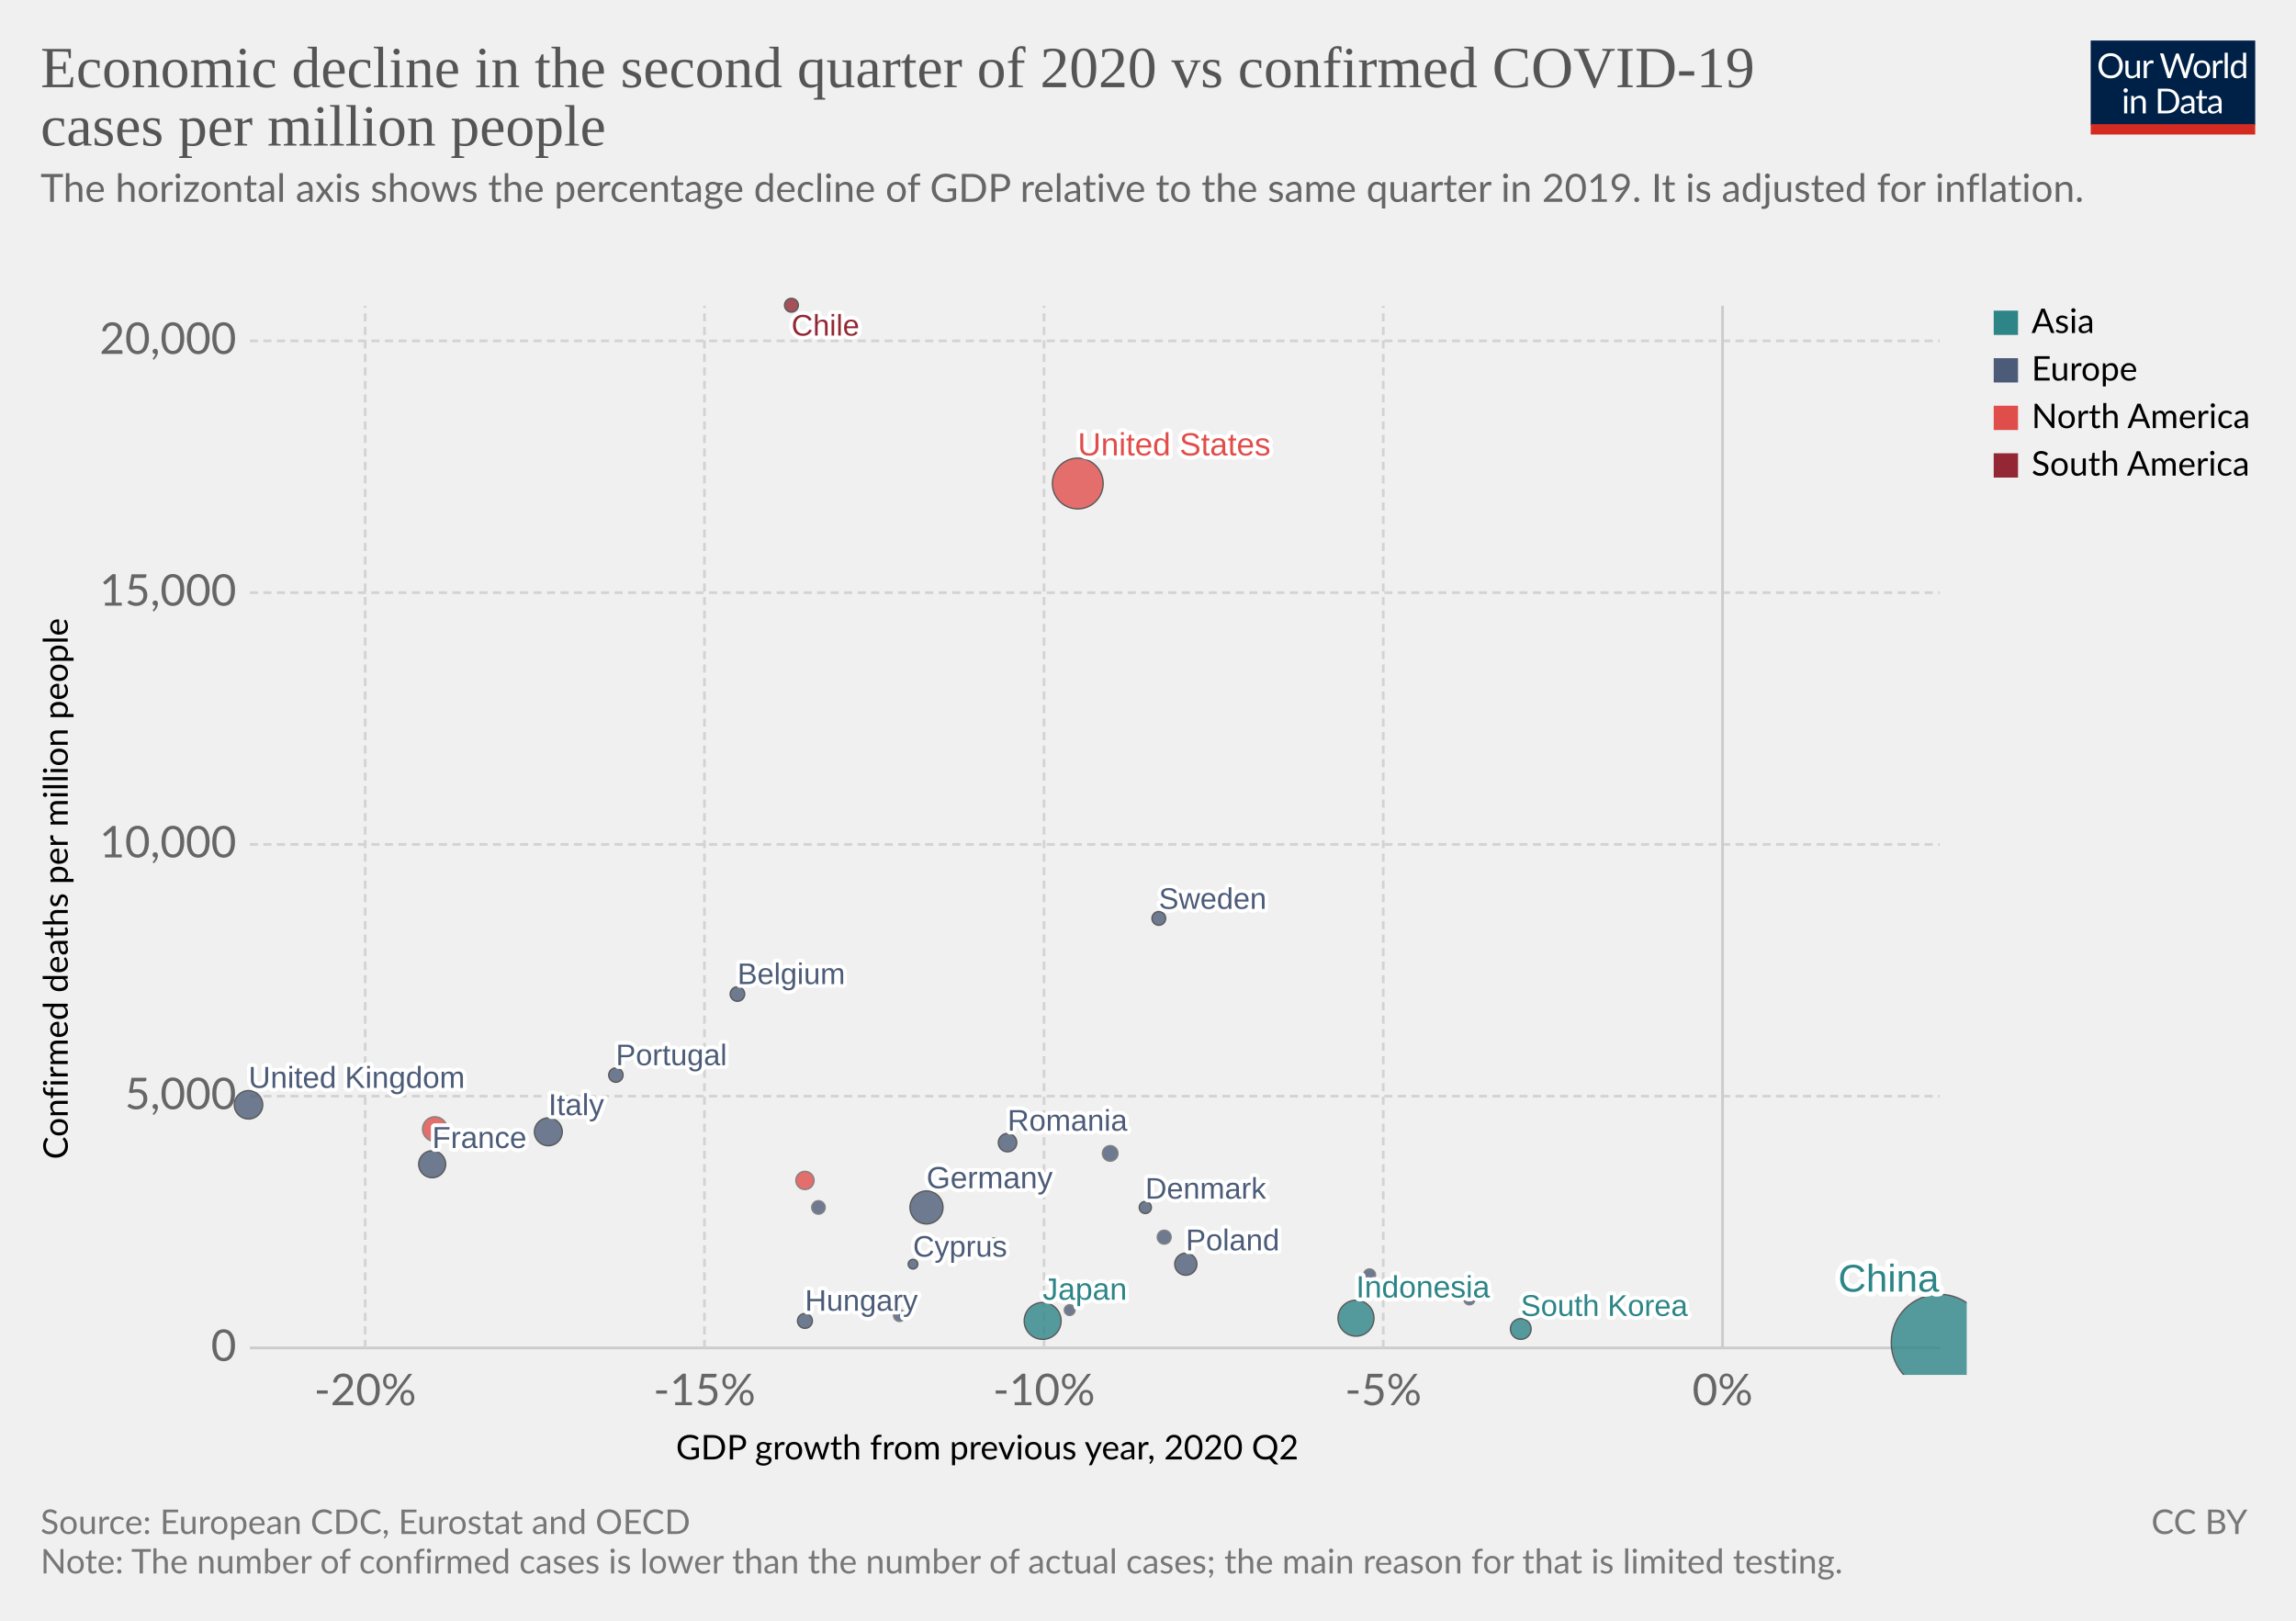
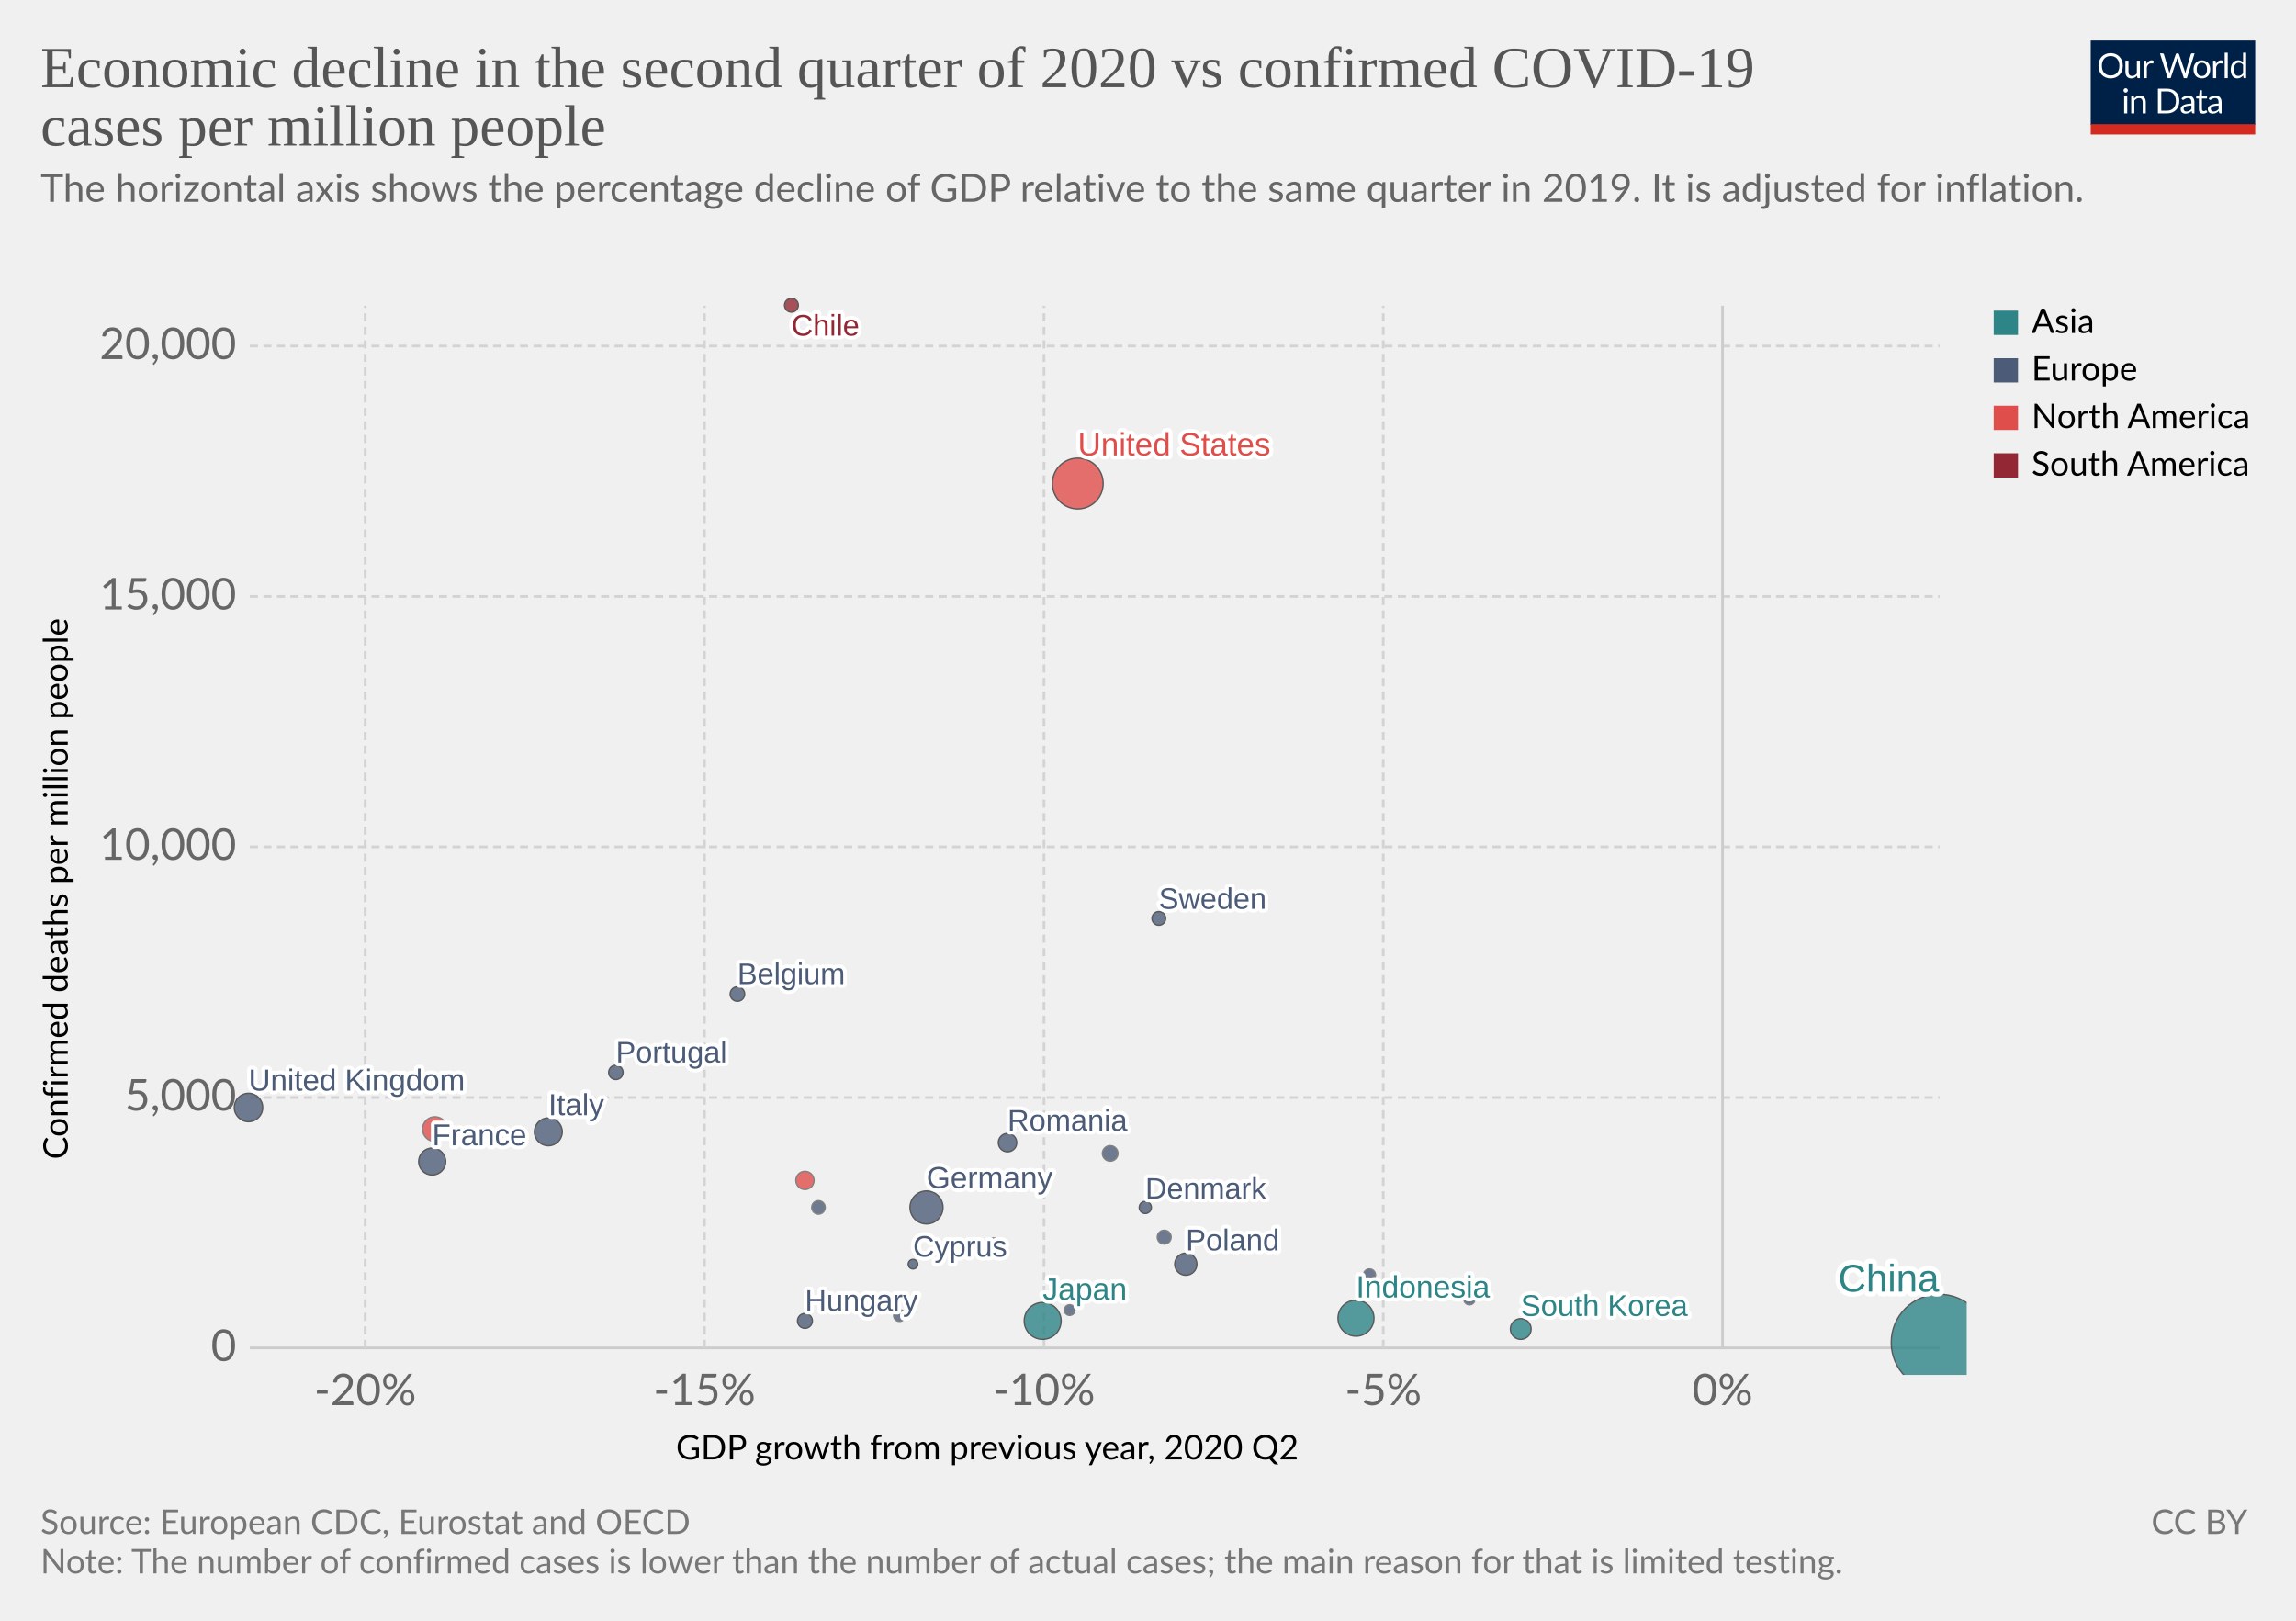
<svg xmlns="http://www.w3.org/2000/svg" version="1.1" style="background-color:#fff;-webkit-font-smoothing:antialiased" width="850" height="600" viewBox="0 0 850 600" font-family="Lato,'Helvetica Neue',Helvetica,Arial,sans-serif" font-size="18" text-rendering="optimizeLegibility">
  <g class="HeaderView">
    <g transform="matrix(.29 0 0 .29 774 15)">
      <svg width="210" height="120" viewBox="0 0 210 120" fill="none">
        <g clip-path="url(#clip0)">
          <path d="M0 0h210v107.89H0V0z" fill="#002147" />
          <path d="M40.98 32.25c0 2.36-.38 4.53-1.12 6.51a14.26 14.26 0 01-8.1 8.4c-1.9.78-4.02 1.17-6.34 1.17a16.6 16.6 0 01-6.33-1.17 14.31 14.31 0 01-8.08-8.4 18.29 18.29 0 01-1.12-6.51c0-2.36.38-4.53 1.12-6.5a14.32 14.32 0 018.07-8.44c1.92-.8 4.03-1.19 6.34-1.19 2.32 0 4.43.4 6.34 1.19 1.92.8 3.56 1.9 4.93 3.34a14.87 14.87 0 013.17 5.1 18.1 18.1 0 011.12 6.5zm-4.38 0c0-1.94-.26-3.68-.8-5.22a10.91 10.91 0 00-2.24-3.89 9.68 9.68 0 00-3.52-2.46 11.95 11.95 0 00-4.62-.86c-1.68 0-3.21.28-4.6.86a9.88 9.88 0 00-3.54 2.46 10.91 10.91 0 00-2.24 3.9c-.53 1.53-.8 3.27-.8 5.2 0 1.94.27 3.68.8 5.22a11.17 11.17 0 002.24 3.9 10.01 10.01 0 003.55 2.44c1.38.56 2.9.83 4.6.83 1.7 0 3.24-.27 4.61-.83a9.8 9.8 0 003.52-2.44 11.17 11.17 0 002.25-3.9c.53-1.54.8-3.28.8-5.21zm26.22-6.54V48H60.5c-.56 0-.9-.27-1.05-.81l-.31-2.4a12.45 12.45 0 01-3.26 2.6c-1.2.64-2.58.96-4.13.96-1.22 0-2.3-.2-3.24-.6a6.52 6.52 0 01-2.33-1.7 7.37 7.37 0 01-1.43-2.67c-.3-1.04-.46-2.2-.46-3.45V25.7h3.91v14.22c0 1.68.38 2.99 1.15 3.91.77.93 1.96 1.39 3.54 1.39 1.16 0 2.24-.27 3.23-.82a10.42 10.42 0 002.8-2.28V25.7h3.91zm8.61 4.47a9.94 9.94 0 012.6-3.56 5.64 5.64 0 013.76-1.3c.47 0 .92.05 1.34.15.44.1.83.27 1.17.49l-.3 2.92c-.09.37-.3.55-.66.55-.2 0-.5-.04-.9-.13a6.21 6.21 0 00-3.24.18c-.54.2-1.03.5-1.47.92-.42.4-.81.9-1.17 1.5-.33.58-.64 1.26-.92 2.02V48H67.7V25.71h2.25c.42 0 .72.08.88.25.16.16.27.44.33.83l.26 3.39zm61.16-13.7L122.75 48h-3.82l-7.99-24.05a21.95 21.95 0 01-.42-1.58 38.36 38.36 0 01-.44 1.58L102.05 48h-3.83L88.4 16.47h3.54c.38 0 .7.1.95.29.26.2.43.43.5.73l6.52 21.9c.1.4.2.83.28 1.28.1.46.2.94.29 1.46l.3-1.46c.12-.47.25-.9.38-1.27l7.41-21.91c.1-.25.26-.48.51-.69.27-.22.58-.33.95-.33h1.23c.38 0 .69.1.92.29.24.2.41.43.53.73l7.4 21.9a28.4 28.4 0 01.68 2.62 29.52 29.52 0 01.52-2.61l6.54-21.91c.07-.27.23-.5.48-.7.27-.21.58-.32.95-.32h3.32zm9.35 8.88c1.63 0 3.1.27 4.4.82a9.43 9.43 0 015.46 5.94c.5 1.4.74 2.98.74 4.73 0 1.76-.25 3.34-.74 4.75a9.43 9.43 0 01-5.46 5.92c-1.3.52-2.77.79-4.4.79-1.64 0-3.12-.27-4.44-.8a9.42 9.42 0 01-3.35-2.3c-.92-1-1.63-2.2-2.13-3.61-.49-1.41-.73-3-.73-4.75s.24-3.33.73-4.73c.5-1.43 1.2-2.64 2.13-3.63a9.4 9.4 0 013.35-2.31c1.32-.55 2.8-.82 4.44-.82zm0 19.89c2.2 0 3.84-.73 4.93-2.2 1.08-1.48 1.63-3.54 1.63-6.18 0-2.66-.55-4.72-1.63-6.2-1.09-1.49-2.73-2.23-4.93-2.23-1.12 0-2.09.2-2.93.57a5.7 5.7 0 00-2.06 1.65 7.5 7.5 0 00-1.24 2.67c-.26 1.04-.4 2.22-.4 3.54 0 2.64.55 4.7 1.64 6.18 1.1 1.47 2.76 2.2 4.99 2.2zm17.97-15.07a9.94 9.94 0 012.6-3.56 5.64 5.64 0 013.76-1.3c.47 0 .91.05 1.34.15.44.1.83.27 1.16.49l-.28 2.92c-.09.37-.31.55-.66.55-.2 0-.5-.04-.9-.13a6.2 6.2 0 00-3.24.18c-.54.2-1.03.5-1.47.92-.43.4-.82.9-1.17 1.5a13.1 13.1 0 00-.92 2.02V48h-3.94V25.71h2.24c.43 0 .72.08.88.25.17.16.28.44.33.83l.27 3.39zm15.04-14.59V48h-3.92V15.6h3.92zm19.55 15.43a6.22 6.22 0 00-2.38-2.05 6.7 6.7 0 00-2.86-.6c-2.07 0-3.66.75-4.77 2.23-1.12 1.48-1.68 3.6-1.68 6.33 0 1.46.13 2.7.38 3.74a7.29 7.29 0 001.1 2.56 4.35 4.35 0 001.78 1.45c.7.3 1.5.46 2.4.46 1.29 0 2.41-.3 3.36-.88a9.6 9.6 0 002.67-2.49V31.02zm3.91-15.43V48h-2.33c-.56 0-.9-.27-1.06-.81l-.35-2.71a12.13 12.13 0 01-3.25 2.77 8.28 8.28 0 01-4.23 1.06 7.31 7.31 0 01-6.14-2.9c-.73-.96-1.3-2.15-1.69-3.57a18.35 18.35 0 01.07-9.48 11.29 11.29 0 011.89-3.7 8.7 8.7 0 017.06-3.34 7.96 7.96 0 016.12 2.62V15.59h3.91zM46.61 70.71V93H42.7V70.71h3.91zm.84-7c0 .39-.08.75-.24 1.09a2.81 2.81 0 01-1.52 1.47 2.67 2.67 0 01-2.16 0 2.9 2.9 0 01-1.45-1.47 2.67 2.67 0 010-2.16c.15-.35.35-.65.6-.9.25-.27.53-.47.85-.62a2.67 2.67 0 012.16 0c.35.15.65.35.9.62.27.25.47.55.62.9.16.34.24.7.24 1.08zm7.97 10.24c.49-.54 1-1.04 1.54-1.48a9.85 9.85 0 013.66-1.84 8.96 8.96 0 015.43.35c.94.4 1.72.97 2.33 1.71a7.36 7.36 0 011.43 2.67c.32 1.04.49 2.19.49 3.45V93h-3.94V78.81c0-1.69-.4-3-1.17-3.92-.76-.93-1.93-1.4-3.5-1.4a6.6 6.6 0 00-3.25.83c-1 .56-1.92 1.31-2.77 2.27V93h-3.94V70.71h2.35c.56 0 .9.28 1.04.82l.3 2.42zm57.7 3.3c0 2.36-.37 4.5-1.11 6.44a14.3 14.3 0 01-3.17 4.98 14.1 14.1 0 01-4.93 3.2c-1.9.76-4.02 1.13-6.33 1.13H85.8V61.47h11.77c2.31 0 4.42.39 6.33 1.15a13.8 13.8 0 018.1 8.18 17.75 17.75 0 011.12 6.45zm-4.37 0c0-1.94-.26-3.67-.8-5.2a10.94 10.94 0 00-2.23-3.87 9.57 9.57 0 00-3.53-2.42 12.23 12.23 0 00-4.61-.83h-7.5v24.62h7.5c1.7 0 3.24-.28 4.61-.84a9.7 9.7 0 003.53-2.4 10.94 10.94 0 002.24-3.87c.53-1.53.8-3.26.8-5.2zm19.8 5.72c-1.8.06-3.34.2-4.62.44-1.26.22-2.3.51-3.1.88-.8.36-1.37.8-1.74 1.3-.35.5-.53 1.05-.53 1.67 0 .58.1 1.1.3 1.52a3 3 0 00.76 1.05c.34.27.73.46 1.17.6.45.11.94.17 1.45.17a7.28 7.28 0 003.5-.81 11.95 11.95 0 002.82-2.2v-4.62zm-12.65-9.11a12.73 12.73 0 013.98-2.66c1.43-.59 3-.88 4.73-.88 1.25 0 2.36.2 3.33.61a6.81 6.81 0 013.94 4.38c.33 1.04.5 2.19.5 3.43V93h-1.74a1.8 1.8 0 01-.88-.18c-.2-.13-.36-.38-.48-.74l-.44-2.12c-.59.55-1.16 1.03-1.72 1.46a9.48 9.48 0 01-3.74 1.7c-.69.15-1.46.23-2.3.23-.87 0-1.69-.12-2.45-.35a5.34 5.34 0 01-3.34-2.93 6.64 6.64 0 01-.49-2.64c0-.88.25-1.72.73-2.53a6.33 6.33 0 012.35-2.17c1.09-.63 2.5-1.15 4.25-1.54 1.75-.41 3.89-.65 6.42-.7v-1.75c0-1.73-.37-3.03-1.12-3.91-.75-.9-1.84-1.34-3.28-1.34-.97 0-1.78.12-2.44.37-.64.23-1.2.5-1.7.81l-1.23.82c-.33.23-.67.35-1 .35-.27 0-.5-.07-.69-.2a2.1 2.1 0 01-.48-.53l-.7-1.25zm27.67 19.5c-1.76 0-3.12-.5-4.07-1.48-.94-.98-1.41-2.4-1.41-4.25V74h-2.68a.9.9 0 01-.6-.2c-.16-.14-.24-.36-.24-.66v-1.56l3.65-.46.9-6.89a.9.9 0 01.29-.52.88.88 0 01.62-.22H142v7.67h6.44V74H142v13.38c0 .94.22 1.63.68 2.09.45.45 1.04.68 1.76.68a3.21 3.21 0 001.85-.53l.55-.35c.16-.12.3-.18.41-.18.2 0 .4.13.55.38l1.15 1.87a7.45 7.45 0 01-2.44 1.5c-.96.35-1.94.52-2.95.52zm19.68-10.4c-1.8.07-3.34.21-4.62.45-1.26.22-2.3.51-3.1.88-.8.36-1.37.8-1.74 1.3-.35.5-.53 1.05-.53 1.67 0 .58.1 1.1.3 1.52.18.42.44.77.76 1.05.34.27.73.46 1.17.6.45.11.94.17 1.45.17a7.3 7.3 0 003.5-.81 12.04 12.04 0 002.82-2.2v-4.62zm-12.65-9.1a12.72 12.72 0 013.99-2.66c1.42-.59 3-.88 4.72-.88 1.25 0 2.36.2 3.33.61a6.81 6.81 0 013.94 4.38c.33 1.04.5 2.19.5 3.43V93h-1.74a1.8 1.8 0 01-.88-.18c-.2-.13-.36-.38-.48-.74l-.44-2.12c-.59.55-1.16 1.03-1.72 1.46a9.48 9.48 0 01-3.74 1.7c-.69.15-1.46.23-2.3.23-.87 0-1.69-.12-2.45-.35a5.33 5.33 0 01-3.34-2.93 6.62 6.62 0 01-.49-2.64c0-.88.25-1.72.73-2.53a6.33 6.33 0 012.35-2.17c1.09-.63 2.5-1.15 4.25-1.54a31.2 31.2 0 016.42-.7v-1.75c0-1.73-.37-3.03-1.12-3.91-.75-.9-1.84-1.34-3.28-1.34-.97 0-1.78.12-2.44.37-.64.23-1.2.5-1.7.81-.46.3-.87.57-1.22.82-.34.23-.68.35-1.02.35-.26 0-.49-.07-.68-.2a1.88 1.88 0 01-.48-.53l-.7-1.25z" fill="#fff" />
          <path fill="#D42B21" d="M0 106.79h210V120H0z" />
        </g>
        <defs>
          <clipPath id="clip0">
            <path fill="#fff" d="M0 0h210v120H0z" />
          </clipPath>
        </defs>
      </svg>
    </g>
    <a href="https://ourworldindata.org/grapher/q2-gdp-growth-vs-confirmed-cases-per-million-people" target="_blank" font-family="&quot;Playfair Display&quot;,Georgia,&quot;Times New Roman&quot;,serif">
      <text font-size="21.6" x="15" y="32.3" fill="#555">
        <tspan x="15" y="32.28">Economic decline in the second quarter of 2020 vs confirmed COVID-19</tspan>
        <tspan x="15" y="53.88">cases per million people</tspan>
      </text>
    </a>
    <text font-size="14.4" x="15" y="74.7" fill="#666">
      <tspan x="15" y="74.72">The horizontal axis shows the percentage decline of GDP relative to the same quarter in 2019. It is adjusted for inflation.</tspan>
      <tspan x="15" y="92" />
    </text>
  </g>
  <g class="ScatterPlot">
    <g class="AxisBoxView">
      <g class="HorizontalAxis">
        <text font-size="12.6" x="250.2" y="540.3">
          <tspan x="250.25" y="540.28">GDP growth from previous year, 2020 Q2</tspan>
        </text>
        <text x="135.2" y="520.2" fill="#666" text-anchor="middle" font-size="16.2">-20%</text>
        <text x="260.8" y="520.2" fill="#666" text-anchor="middle" font-size="16.2">-15%</text>
        <text x="386.5" y="520.2" fill="#666" text-anchor="middle" font-size="16.2">-10%</text>
        <text x="512.1" y="520.2" fill="#666" text-anchor="middle" font-size="16.2">-5%</text>
        <text x="637.7" y="520.2" fill="#666" text-anchor="middle" font-size="16.2">0%</text>
      </g>
      <g class="VerticalAxis">
        <text font-size="12.6" x="-429.2" y="25.1" transform="rotate(-90)">
          <tspan x="-429.18" y="25.08">Confirmed deaths per million people</tspan>
        </text>
        <text x="87.5" y="499" fill="#666" dominant-baseline="middle" text-anchor="end" font-size="16.2">0</text>
-         <text x="87.5" y="405.8" fill="#666" dominant-baseline="middle" text-anchor="end" font-size="16.2">5,000</text>
-         <text x="87.5" y="312.6" fill="#666" dominant-baseline="middle" text-anchor="end" font-size="16.2">10,000</text>
-         <text x="87.5" y="219.4" fill="#666" dominant-baseline="middle" text-anchor="end" font-size="16.2">15,000</text>
-         <text x="87.5" y="126.2" fill="#666" dominant-baseline="middle" text-anchor="end" font-size="16.2">20,000</text>
+         <text x="87.5" y="406.3" fill="#666" dominant-baseline="middle" text-anchor="end" font-size="16.2">5,000</text>
+         <text x="87.5" y="313.5" fill="#666" dominant-baseline="middle" text-anchor="end" font-size="16.2">10,000</text>
+         <text x="87.5" y="220.8" fill="#666" dominant-baseline="middle" text-anchor="end" font-size="16.2">15,000</text>
+         <text x="87.5" y="128.1" fill="#666" dominant-baseline="middle" text-anchor="end" font-size="16.2">20,000</text>
      </g>
      <g class="AxisGridLines horizontalLines">
        <path stroke="#ccc" d="M92.5 499h625.59" />
-         <path stroke="#d3d3d3" stroke-dasharray="3,2" d="M92.5 405.8h625.59M92.5 312.6h625.59M92.5 219.4h625.59M92.5 126.2h625.59" />
+         <path stroke="#d3d3d3" stroke-dasharray="3,2" d="M92.5 406.3h625.59M92.5 313.5h625.59M92.5 220.8h625.59M92.5 128.1h625.59" />
      </g>
      <g class="AxisGridLines verticalLines">
        <path stroke="#d3d3d3" stroke-dasharray="3,2" d="M135.2 499V113.2M260.8 499V113.2M386.5 499V113.2M512.1 499V113.2" />
        <path stroke="#ccc" d="M637.7 499V113.2" />
      </g>
    </g>
    <g class="PointsWithLabels clickable" clip-path="url(#a)" font-family="Arial, sans-serif">
      <path fill="rgba(255,255,255,0)" d="M92.5 113.2h625.6V499H92.5z" />
      <defs>
        <clipPath id="a">
          <path d="M82.5 103.2h645.6V509H82.5z" />
        </clipPath>
      </defs>
      <g class="key-China_0">
        <circle cx="718" cy="497" r="17.84" fill="#2D8587" opacity=".8" stroke="#333" stroke-width=".5" />
      </g>
      <g class="key-United-States_0">
        <circle cx="399" cy="179" r="9.4" fill="#E04E4B" opacity=".8" stroke="#333" stroke-width=".5" />
      </g>
      <g class="key-Japan_0">
        <circle cx="386" cy="489" r="6.83" fill="#2D8587" opacity=".8" stroke="#333" stroke-width=".5" />
      </g>
      <g class="key-Indonesia_0">
        <circle cx="502" cy="488" r="6.66" fill="#2D8587" opacity=".8" stroke="#333" stroke-width=".5" />
      </g>
      <g class="key-Germany_0">
        <circle cx="343" cy="447" r="6.11" fill="#4C5C78" opacity=".8" stroke="#333" stroke-width=".5" />
      </g>
      <g class="key-United-Kingdom_0">
-         <circle cx="92" cy="409" r="5.26" fill="#4C5C78" opacity=".8" stroke="#333" stroke-width=".5" />
+         <circle cx="92" cy="410" r="5.26" fill="#4C5C78" opacity=".8" stroke="#333" stroke-width=".5" />
      </g>
      <g class="key-Italy_0">
        <circle cx="203" cy="419" r="5.16" fill="#4C5C78" opacity=".8" stroke="#333" stroke-width=".5" />
      </g>
      <g class="key-France_0">
-         <circle cx="160" cy="431" r="5" fill="#4C5C78" opacity=".8" stroke="#333" stroke-width=".5" />
+         <circle cx="160" cy="430" r="5" fill="#4C5C78" opacity=".8" stroke="#333" stroke-width=".5" />
      </g>
      <g class="key-Mexico_0">
        <circle cx="161" cy="418" r="4.58" fill="#E04E4B" opacity=".8" stroke="#666" stroke-width=".5" />
      </g>
      <g class="key-Poland_0">
        <circle cx="439" cy="468" r="4.11" fill="#4C5C78" opacity=".8" stroke="#333" stroke-width=".5" />
      </g>
      <g class="key-South-Korea_0">
        <circle cx="563" cy="492" r="3.84" fill="#2D8587" opacity=".8" stroke="#333" stroke-width=".5" />
      </g>
      <g class="key-Romania_0">
        <circle cx="373" cy="423" r="3.41" fill="#4C5C78" opacity=".8" stroke="#333" stroke-width=".5" />
      </g>
      <g class="key-Canada_0">
        <circle cx="298" cy="437" r="3.37" fill="#E04E4B" opacity=".8" stroke="#666" stroke-width=".5" />
      </g>
      <g class="key-Netherlands_0">
        <circle cx="411" cy="427" r="2.89" fill="#4C5C78" opacity=".8" stroke="#666" stroke-width=".5" />
      </g>
      <g class="key-Hungary_0">
        <circle cx="298" cy="489" r="2.76" fill="#4C5C78" opacity=".8" stroke="#333" stroke-width=".5" />
      </g>
      <g class="key-Czech-Republic_0">
        <circle cx="368" cy="461" r="2.73" fill="#4C5C78" opacity=".8" stroke="#666" stroke-width=".5" />
      </g>
      <g class="key-Belgium_0">
        <circle cx="273" cy="368" r="2.69" fill="#4C5C78" opacity=".8" stroke="#333" stroke-width=".5" />
      </g>
      <g class="key-Portugal_0">
-         <circle cx="228" cy="398" r="2.66" fill="#4C5C78" opacity=".8" stroke="#333" stroke-width=".5" />
+         <circle cx="228" cy="397" r="2.66" fill="#4C5C78" opacity=".8" stroke="#333" stroke-width=".5" />
      </g>
      <g class="key-Bulgaria_0">
        <circle cx="431" cy="458" r="2.58" fill="#4C5C78" opacity=".8" stroke="#666" stroke-width=".5" />
      </g>
      <g class="key-Chile_0">
        <circle cx="293" cy="113" r="2.56" fill="#932834" opacity=".8" stroke="#333" stroke-width=".5" />
      </g>
      <g class="key-Sweden_0">
        <circle cx="429" cy="340" r="2.54" fill="#4C5C78" opacity=".8" stroke="#333" stroke-width=".5" />
      </g>
      <g class="key-Austria_0">
        <circle cx="303" cy="447" r="2.5" fill="#4C5C78" opacity=".8" stroke="#666" stroke-width=".5" />
      </g>
      <g class="key-Denmark_0">
        <circle cx="424" cy="447" r="2.25" fill="#4C5C78" opacity=".8" stroke="#333" stroke-width=".5" />
      </g>
      <g class="key-Finland_0">
        <circle cx="507" cy="472" r="2.24" fill="#4C5C78" opacity=".8" stroke="#666" stroke-width=".5" />
      </g>
      <g class="key-Slovakia_0">
        <circle cx="333" cy="487" r="2.2" fill="#4C5C78" opacity=".8" stroke="#666" stroke-width=".5" />
      </g>
      <g class="key-Lithuania_0">
        <circle cx="544" cy="481" r="2.06" fill="#4C5C78" opacity=".8" stroke="#666" stroke-width=".5" />
      </g>
      <g class="key-Latvia_0">
        <circle cx="396" cy="485" r="1.98" fill="#4C5C78" opacity=".8" stroke="#666" stroke-width=".5" />
      </g>
      <g class="key-Cyprus_0">
        <circle cx="338" cy="468" r="1.78" fill="#4C5C78" opacity=".8" stroke="#333" stroke-width=".5" />
      </g>
      <g class="backgroundLabels" fill="#333" font-weight="400">
        <text x="680.53" y="478.16" font-size="14.3" fill="#fff" stroke="#fff" stroke-linecap="round" stroke-linejoin="round" stroke-width=".25em">China</text>
        <text x="680.53" y="478.16" font-size="14.3" fill="#2D8587">China</text>
        <text x="399" y="168.6" font-size="11.89" fill="#fff" stroke="#fff" stroke-linecap="round" stroke-linejoin="round" stroke-width=".25em">United States</text>
        <text x="399" y="168.6" font-size="11.89" fill="#E04E4B">United States</text>
        <text x="386" y="481.17" font-size="11.46" fill="#fff" stroke="#fff" stroke-linecap="round" stroke-linejoin="round" stroke-width=".25em">Japan</text>
        <text x="386" y="481.17" font-size="11.46" fill="#2D8587">Japan</text>
        <text x="502" y="480.34" font-size="11.43" fill="#fff" stroke="#fff" stroke-linecap="round" stroke-linejoin="round" stroke-width=".25em">Indonesia</text>
        <text x="502" y="480.34" font-size="11.43" fill="#2D8587">Indonesia</text>
        <text x="343" y="439.89" font-size="11.36" fill="#fff" stroke="#fff" stroke-linecap="round" stroke-linejoin="round" stroke-width=".25em">Germany</text>
        <text x="343" y="439.89" font-size="11.36" fill="#4C5C78">Germany</text>
-         <text x="92" y="402.74" font-size="11.26" fill="#fff" stroke="#fff" stroke-linecap="round" stroke-linejoin="round" stroke-width=".25em">United Kingdom</text>
-         <text x="92" y="402.74" font-size="11.26" fill="#4C5C78">United Kingdom</text>
+         <text x="92" y="403.74" font-size="11.26" fill="#fff" stroke="#fff" stroke-linecap="round" stroke-linejoin="round" stroke-width=".25em">United Kingdom</text>
+         <text x="92" y="403.74" font-size="11.26" fill="#4C5C78">United Kingdom</text>
        <text x="203" y="412.84" font-size="11.25" fill="#fff" stroke="#fff" stroke-linecap="round" stroke-linejoin="round" stroke-width=".25em">Italy</text>
        <text x="203" y="412.84" font-size="11.25" fill="#4C5C78">Italy</text>
-         <text x="160" y="425" font-size="11.23" fill="#fff" stroke="#fff" stroke-linecap="round" stroke-linejoin="round" stroke-width=".25em">France</text>
-         <text x="160" y="425" font-size="11.23" fill="#4C5C78">France</text>
+         <text x="160" y="424" font-size="11.23" fill="#fff" stroke="#fff" stroke-linecap="round" stroke-linejoin="round" stroke-width=".25em">France</text>
+         <text x="160" y="424" font-size="11.23" fill="#4C5C78">France</text>
        <text x="439" y="462.89" font-size="11.14" fill="#fff" stroke="#fff" stroke-linecap="round" stroke-linejoin="round" stroke-width=".25em">Poland</text>
        <text x="439" y="462.89" font-size="11.14" fill="#4C5C78">Poland</text>
        <text x="563" y="487.16" font-size="11.12" fill="#fff" stroke="#fff" stroke-linecap="round" stroke-linejoin="round" stroke-width=".25em">South Korea</text>
        <text x="563" y="487.16" font-size="11.12" fill="#2D8587">South Korea</text>
        <text x="373" y="418.59" font-size="11.09" fill="#fff" stroke="#fff" stroke-linecap="round" stroke-linejoin="round" stroke-width=".25em">Romania</text>
        <text x="373" y="418.59" font-size="11.09" fill="#4C5C78">Romania</text>
        <text x="298" y="485.24" font-size="11.05" fill="#fff" stroke="#fff" stroke-linecap="round" stroke-linejoin="round" stroke-width=".25em">Hungary</text>
        <text x="298" y="485.24" font-size="11.05" fill="#4C5C78">Hungary</text>
        <text x="273" y="364.31" font-size="11.04" fill="#fff" stroke="#fff" stroke-linecap="round" stroke-linejoin="round" stroke-width=".25em">Belgium</text>
        <text x="273" y="364.31" font-size="11.04" fill="#4C5C78">Belgium</text>
-         <text x="228" y="394.34" font-size="11.04" fill="#fff" stroke="#fff" stroke-linecap="round" stroke-linejoin="round" stroke-width=".25em">Portugal</text>
-         <text x="228" y="394.34" font-size="11.04" fill="#4C5C78">Portugal</text>
+         <text x="228" y="393.34" font-size="11.04" fill="#fff" stroke="#fff" stroke-linecap="round" stroke-linejoin="round" stroke-width=".25em">Portugal</text>
+         <text x="228" y="393.34" font-size="11.04" fill="#4C5C78">Portugal</text>
        <text x="293" y="124.24" font-size="11.04" fill="#fff" stroke="#fff" stroke-linecap="round" stroke-linejoin="round" stroke-width=".25em">Chile</text>
        <text x="293" y="124.24" font-size="11.04" fill="#932834">Chile</text>
        <text x="429" y="336.46" font-size="11.03" fill="#fff" stroke="#fff" stroke-linecap="round" stroke-linejoin="round" stroke-width=".25em">Sweden</text>
        <text x="429" y="336.46" font-size="11.03" fill="#4C5C78">Sweden</text>
        <text x="424" y="443.75" font-size="11.02" fill="#fff" stroke="#fff" stroke-linecap="round" stroke-linejoin="round" stroke-width=".25em">Denmark</text>
        <text x="424" y="443.75" font-size="11.02" fill="#4C5C78">Denmark</text>
        <text x="338" y="465.22" font-size="11" fill="#fff" stroke="#fff" stroke-linecap="round" stroke-linejoin="round" stroke-width=".25em">Cyprus</text>
        <text x="338" y="465.22" font-size="11" fill="#4C5C78">Cyprus</text>
      </g>
    </g>
    <g class="ScatterColorLegend clickable" cursor="pointer">
      <g class="legendMark">
        <path fill="#2D8587" d="M738.09 115h9v9h-9z" />
        <text font-size="12.6" x="752.1" y="123.3">
          <tspan x="752.09" y="123.28">Asia</tspan>
        </text>
      </g>
      <g class="legendMark">
        <path fill="#4C5C78" d="M738.09 132.6h9v9h-9z" />
        <text font-size="12.6" x="752.1" y="140.9">
          <tspan x="752.09" y="140.88">Europe</tspan>
        </text>
      </g>
      <g class="legendMark">
        <path fill="#E04E4B" d="M738.09 150.2h9v9h-9z" />
        <text font-size="12.6" x="752.1" y="158.5">
          <tspan x="752.09" y="158.48">North America</tspan>
        </text>
      </g>
      <g class="legendMark">
        <path fill="#932834" d="M738.09 167.8h9v9h-9z" />
        <text font-size="12.6" x="752.1" y="176.1">
          <tspan x="752.09" y="176.08">South America</tspan>
        </text>
      </g>
    </g>
  </g>
  <g class="SourcesFooter" fill="#777">
    <g class="clickable" fill="#777">
      <text font-size="12.6" x="15" y="567.9">
        <tspan x="15" y="567.88">Source: European CDC, Eurostat and OECD</tspan>
      </text>
    </g>
    <text font-size="12.6" x="15" y="582.5">
      <tspan x="15" y="582.48">Note: The number of confirmed cases is lower than the number of actual cases; the main reason for that is limited testing.</tspan>
    </text>
    <text font-size="12.6" x="796.4" y="567.9">
      <tspan x="796.44" y="567.88">
        <a class="cclogo" href="http://creativecommons.org/licenses/by/4.0/deed.en_US" target="_blank" fill="#777">CC BY</a>
      </tspan>
    </text>
  </g>
</svg>
